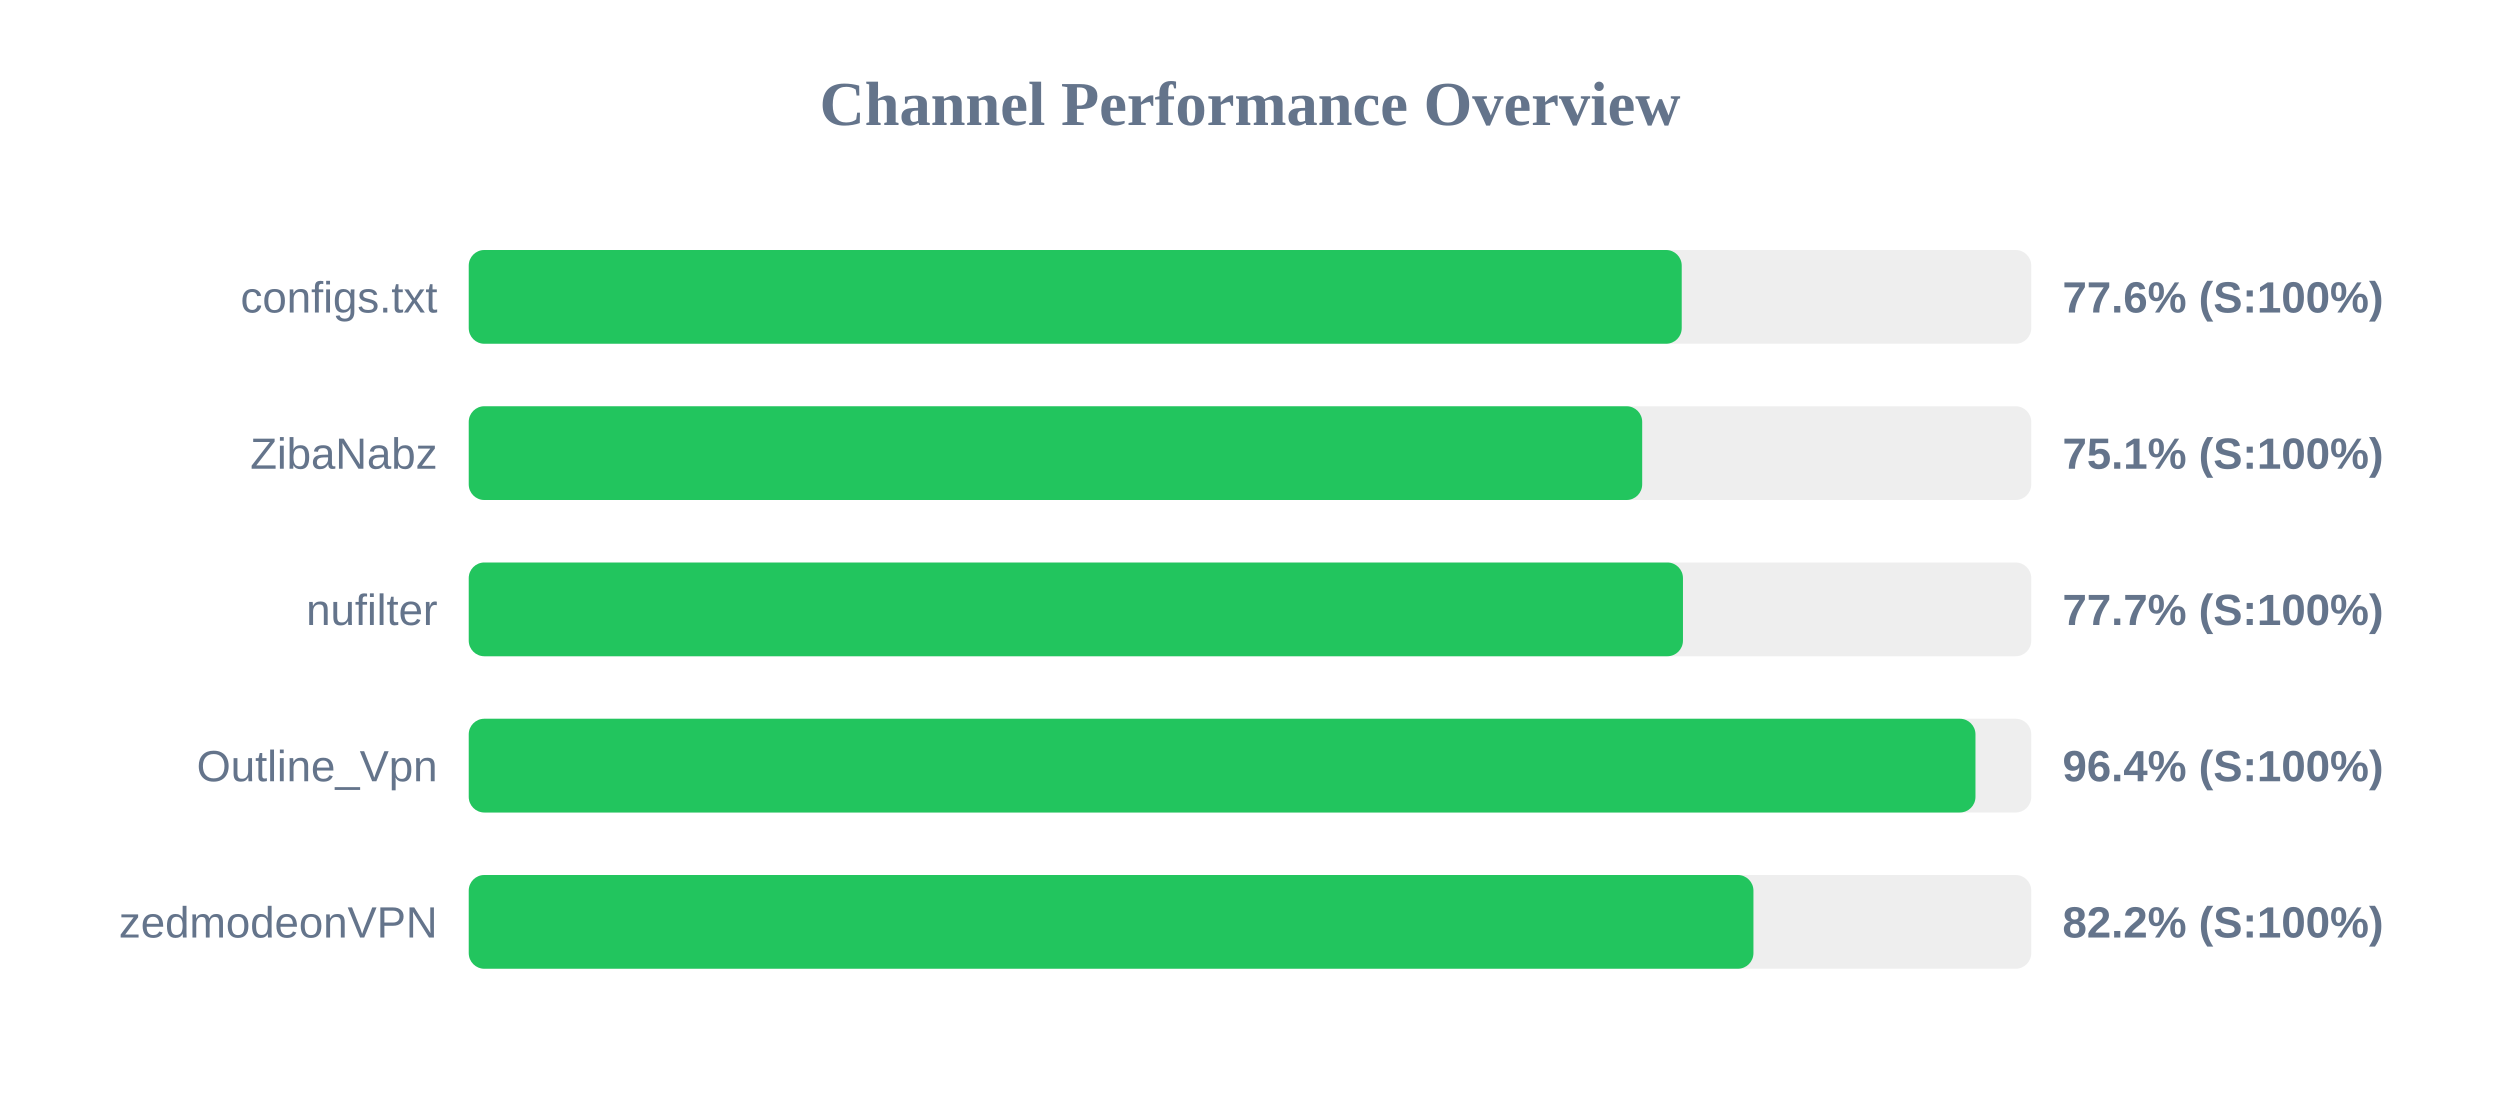
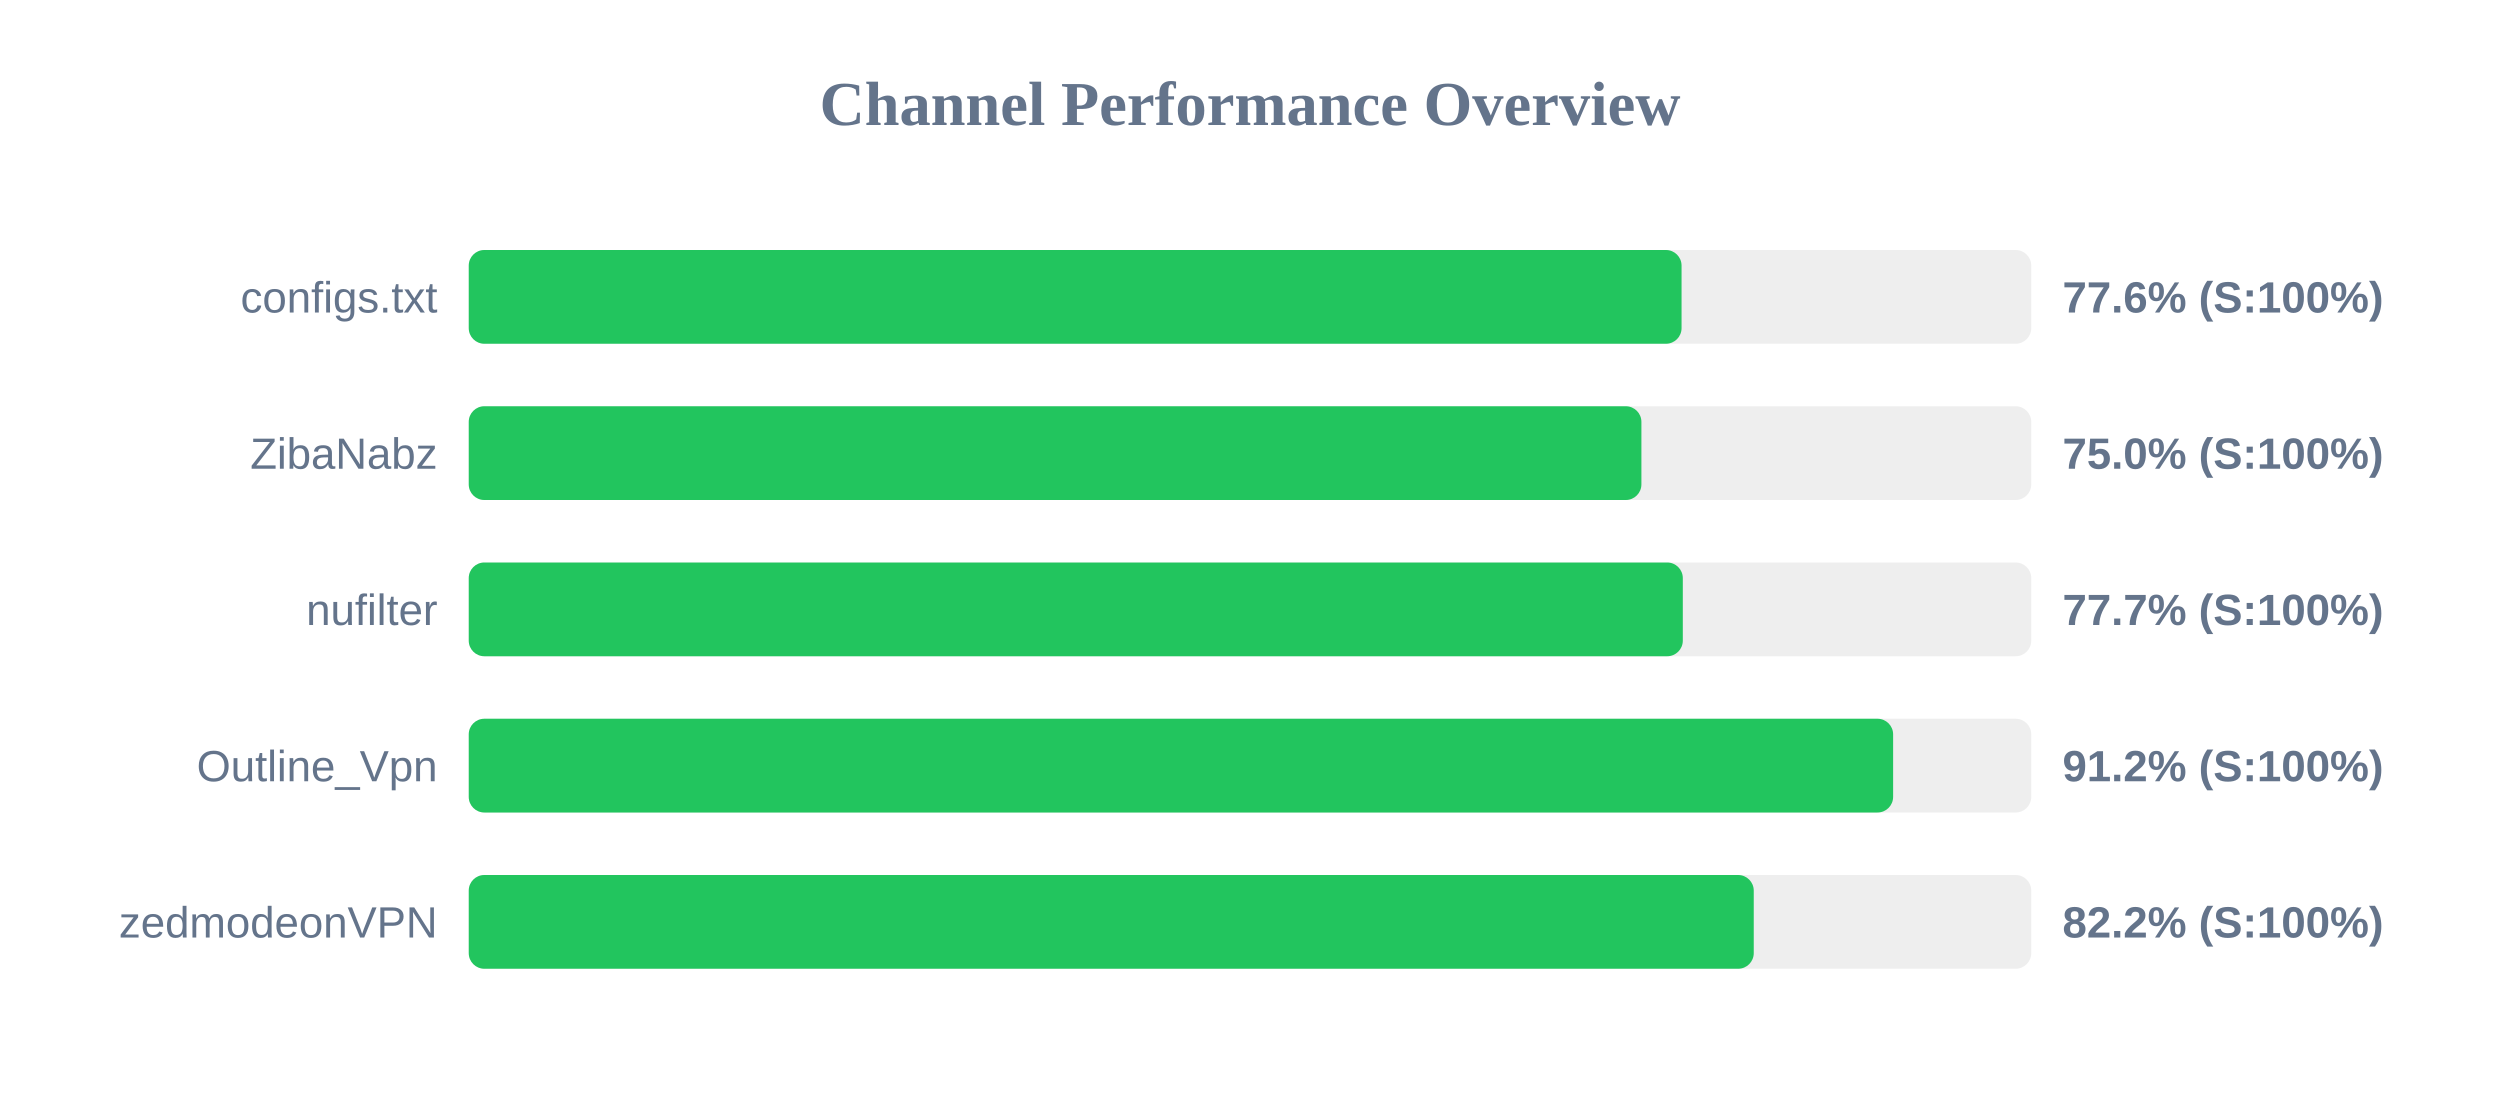
<svg xmlns="http://www.w3.org/2000/svg" width="800" height="350" version="1.1">
  <style>
        .row { font: 14px Arial; fill: #64748b; }
        .score { font: bold 14px Arial; fill: #64748b; }
    </style>
  <text x="400" y="40" text-anchor="middle" font-size="20px" font-weight="bold" fill="#64748b">Channel Performance Overview</text>
  <rect x="150" y="80" width="500" height="30" fill="#eee" rx="5" />
-   <rect x="150" y="80" width="388.15" height="30" fill="#22c55e" rx="5" />
+   <rect x="150" y="80" width="388.1" height="30" fill="#22c55e" rx="5" />
  <text x="140" y="100" text-anchor="end" class="row">configs.txt</text>
  <text x="660" y="100" text-anchor="start" class="score">77.6% (S:100%)</text>
  <rect x="150" y="130" width="500" height="30" fill="#eee" rx="5" />
-   <rect x="150" y="130" width="375.5" height="30" fill="#22c55e" rx="5" />
+   <rect x="150" y="130" width="375.25" height="30" fill="#22c55e" rx="5" />
  <text x="140" y="150" text-anchor="end" class="row">ZibaNabz</text>
-   <text x="660" y="150" text-anchor="start" class="score">75.1% (S:100%)</text>
+   <text x="660" y="150" text-anchor="start" class="score">75.0% (S:100%)</text>
  <rect x="150" y="180" width="500" height="30" fill="#eee" rx="5" />
-   <rect x="150" y="180" width="388.55" height="30" fill="#22c55e" rx="5" />
+   <rect x="150" y="180" width="388.5" height="30" fill="#22c55e" rx="5" />
  <text x="140" y="200" text-anchor="end" class="row">nufilter</text>
  <text x="660" y="200" text-anchor="start" class="score">77.7% (S:100%)</text>
  <rect x="150" y="230" width="500" height="30" fill="#eee" rx="5" />
-   <rect x="150" y="230" width="482.15" height="30" fill="#22c55e" rx="5" />
+   <rect x="150" y="230" width="455.8" height="30" fill="#22c55e" rx="5" />
  <text x="140" y="250" text-anchor="end" class="row">Outline_Vpn</text>
-   <text x="660" y="250" text-anchor="start" class="score">96.4% (S:100%)</text>
+   <text x="660" y="250" text-anchor="start" class="score">91.2% (S:100%)</text>
  <rect x="150" y="280" width="500" height="30" fill="#eee" rx="5" />
-   <rect x="150" y="280" width="411.1" height="30" fill="#22c55e" rx="5" />
+   <rect x="150" y="280" width="411.2" height="30" fill="#22c55e" rx="5" />
  <text x="140" y="300" text-anchor="end" class="row">zedmodeonVPN</text>
  <text x="660" y="300" text-anchor="start" class="score">82.2% (S:100%)</text>
</svg>
